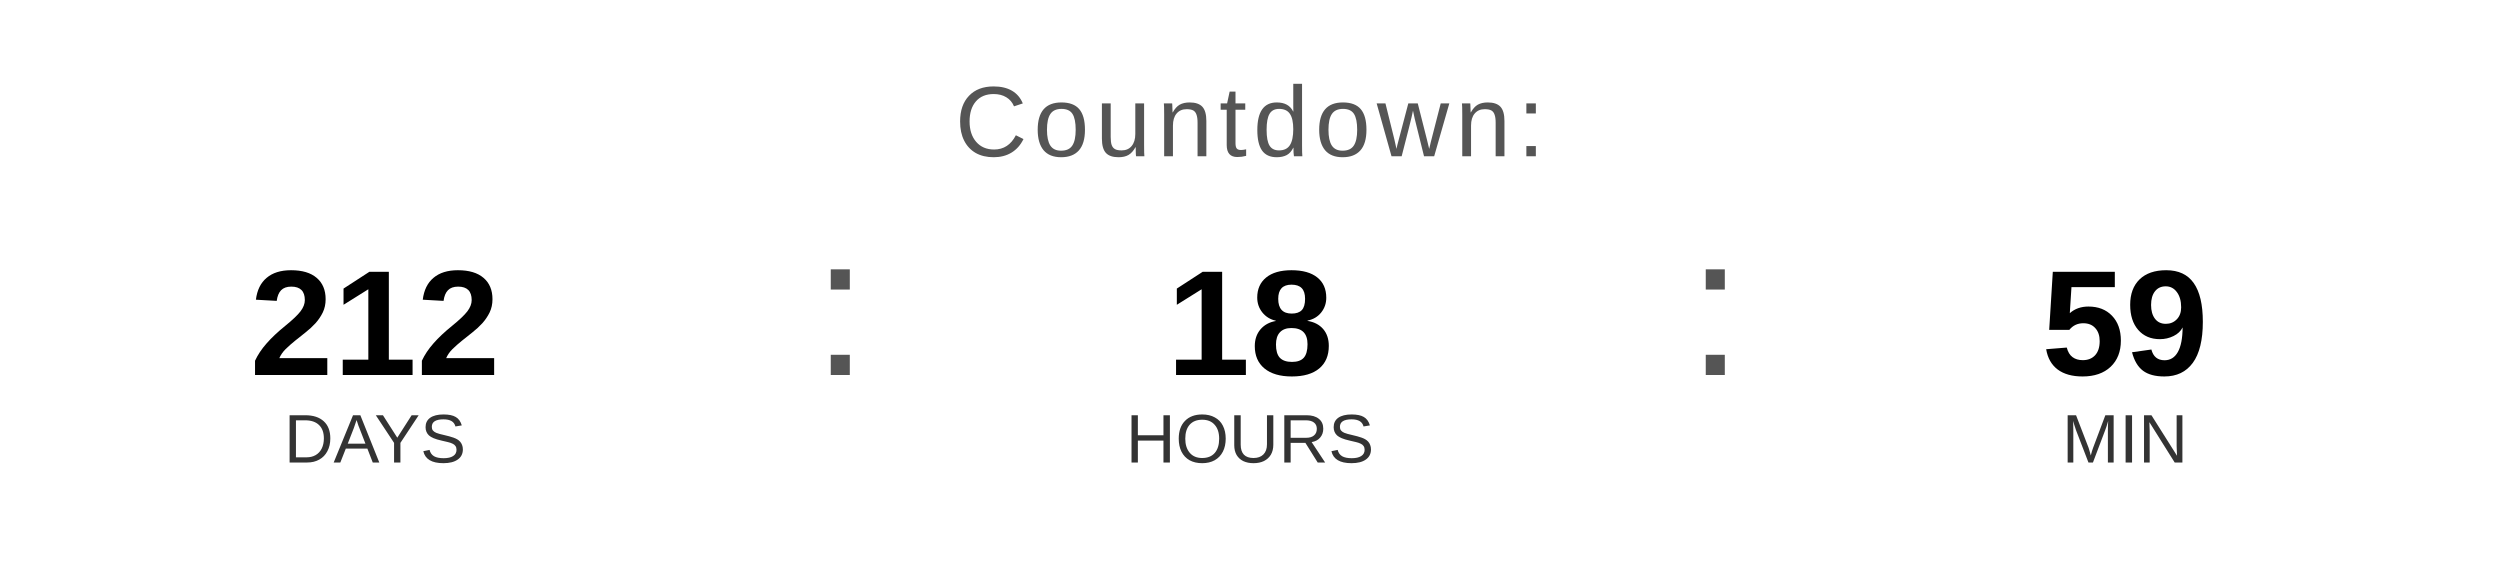
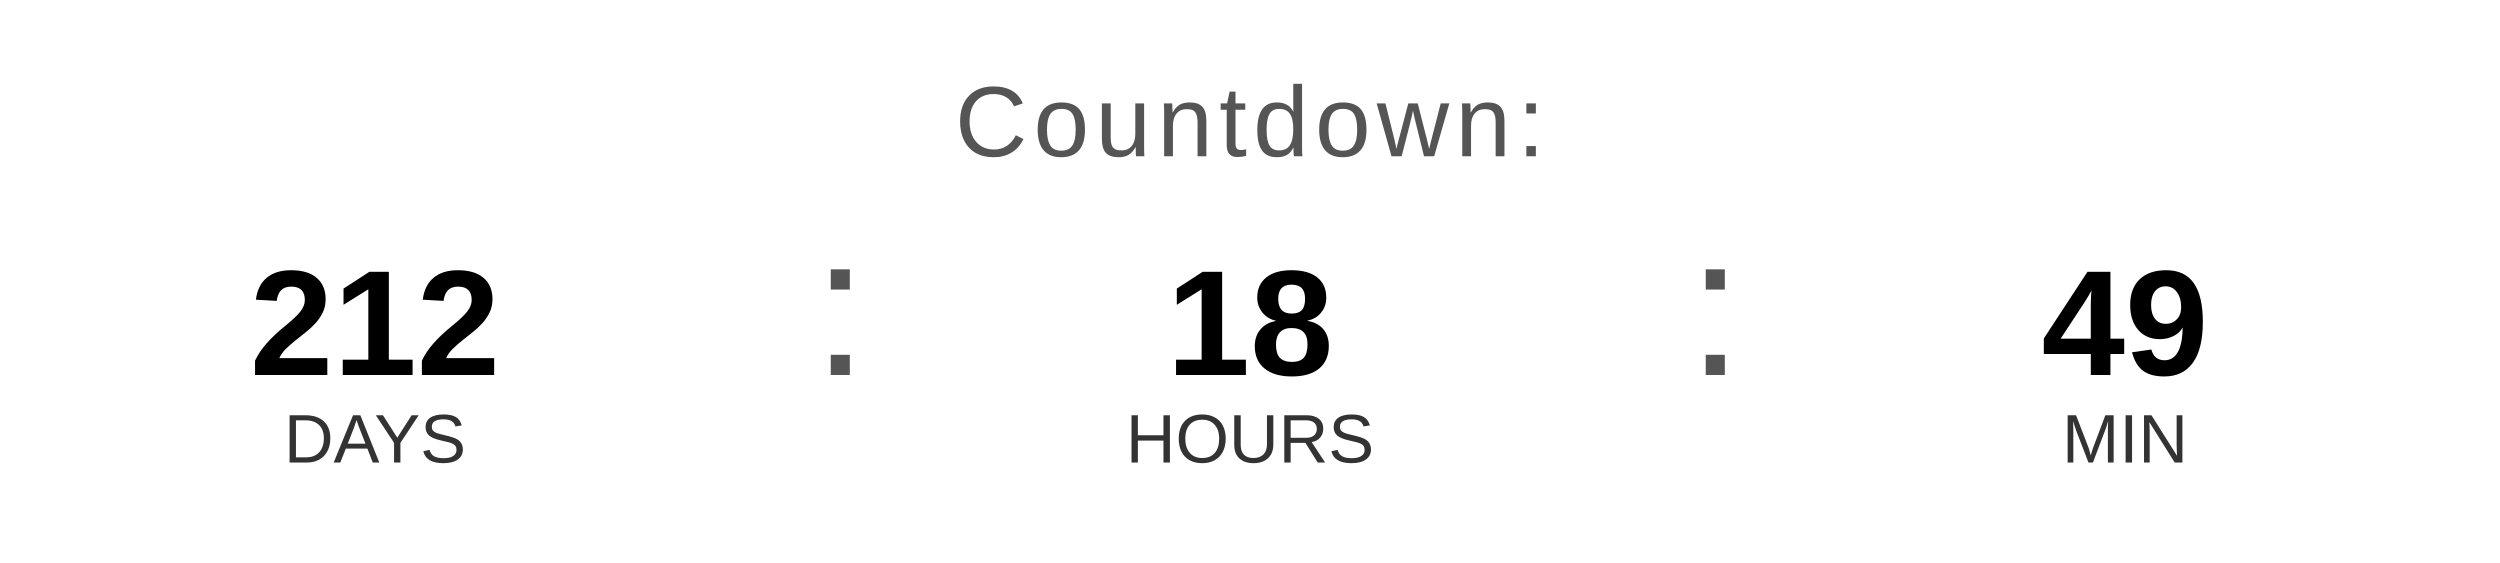
<svg xmlns="http://www.w3.org/2000/svg" width="400" height="90" viewBox="0 0 400 90">
  <text x="200" y="25" font-family="Arial, Helvetica, sans-serif" font-size="16" fill="#555555" text-anchor="middle" letter-spacing="1">
    Countdown:
  </text>
  <text x="60" y="60" font-family="Arial, Helvetica, sans-serif" font-size="24" font-weight="bold" fill="#000000" text-anchor="middle">212</text>
  <text x="60" y="74" font-family="Arial, Helvetica, sans-serif" font-size="11" fill="#333333" text-anchor="middle">DAYS</text>
  <text x="130" y="60" font-family="Arial, sans-serif" font-size="32" fill="#555555">:</text>
  <text x="200" y="60" font-family="Arial, Helvetica, sans-serif" font-size="24" font-weight="bold" fill="#000000" text-anchor="middle">18</text>
  <text x="200" y="74" font-family="Arial, Helvetica, sans-serif" font-size="11" fill="#333333" text-anchor="middle">HOURS</text>
  <text x="270" y="60" font-family="Arial, sans-serif" font-size="32" fill="#555555">:</text>
-   <text x="340" y="60" font-family="Arial, Helvetica, sans-serif" font-size="24" font-weight="bold" fill="#000000" text-anchor="middle">59</text>
+   <text x="340" y="60" font-family="Arial, Helvetica, sans-serif" font-size="24" font-weight="bold" fill="#000000" text-anchor="middle">49</text>
  <text x="340" y="74" font-family="Arial, Helvetica, sans-serif" font-size="11" fill="#333333" text-anchor="middle">MIN</text>
</svg>
